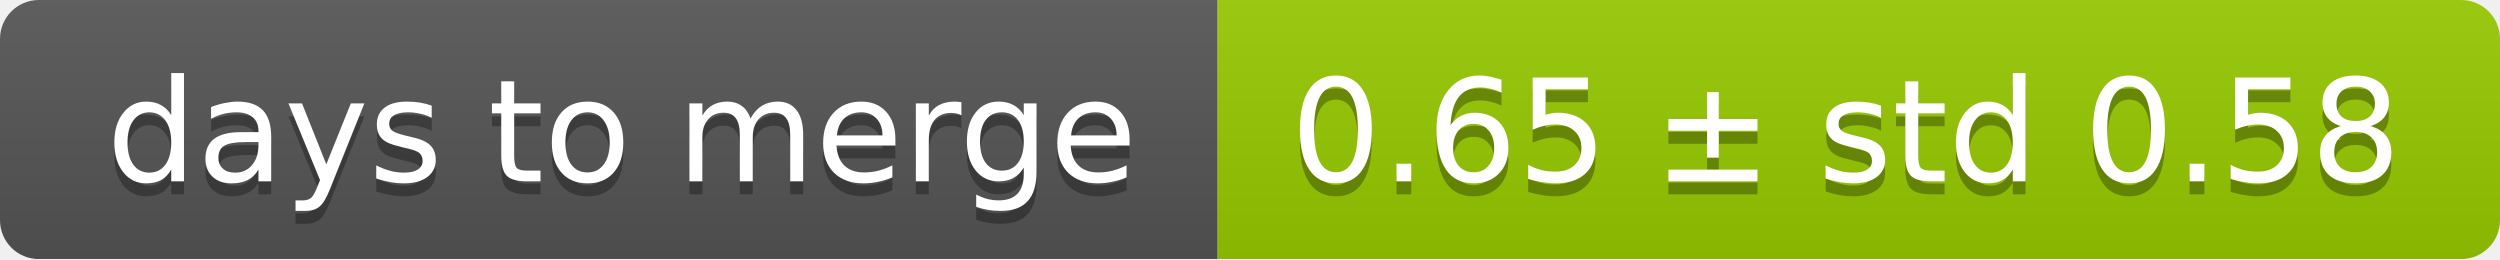
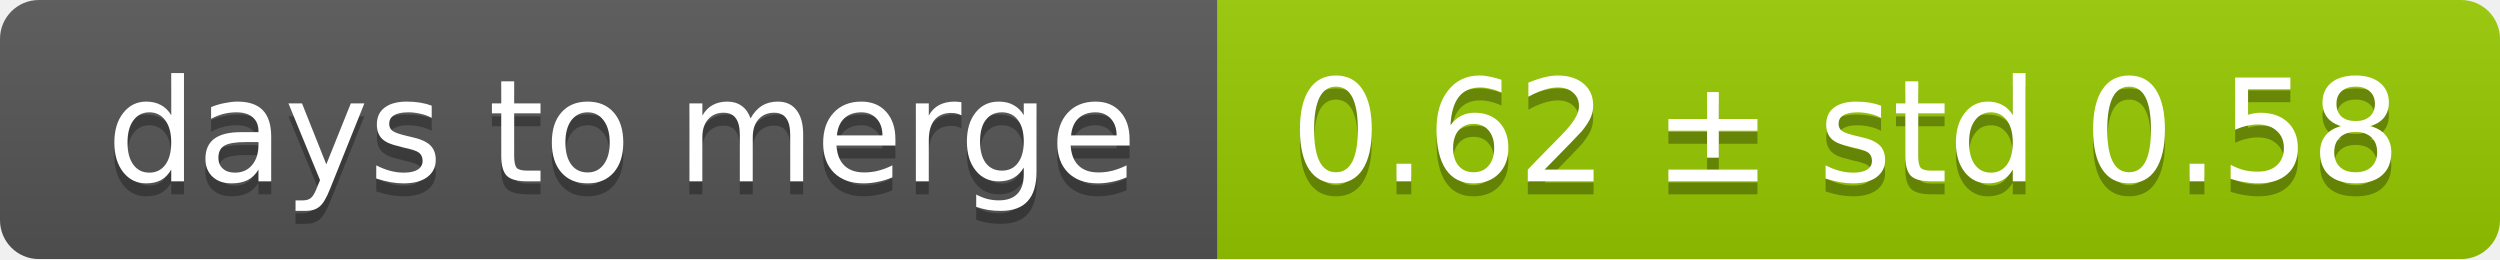
<svg xmlns="http://www.w3.org/2000/svg" width="193" height="20">
  <linearGradient id="smooth" x2="0" y2="100%">
    <stop offset="0" stop-color="#bbb" stop-opacity=".1" />
    <stop offset="1" stop-opacity=".1" />
  </linearGradient>
  <mask id="round">
    <rect width="193" height="20" rx="3" fill="#fff" />
  </mask>
  <g mask="url(#round)">
    <rect width="94" height="20" fill="#555" />
    <rect x="94" width="99" height="20" fill="#97ca00" />
    <rect width="193" height="20" fill="url(#smooth)" />
  </g>
  <g fill="#fff" text-anchor="middle" font-family="DejaVu Sans,Verdana,Geneva,sans-serif" font-size="11">
    <text x="48" y="15" fill="#010101" fill-opacity=".3">days to merge</text>
    <text x="48" y="14">days to merge</text>
-     <text x="142.5" y="15" fill="#010101" fill-opacity=".3">0.65 ± std 0.58</text>
-     <text x="142.5" y="14">0.65 ± std 0.58</text>
+     <text x="142.5" y="15" fill="#010101" fill-opacity=".3">0.62 ± std 0.58</text>
+     <text x="142.5" y="14">0.62 ± std 0.58</text>
  </g>
</svg>
